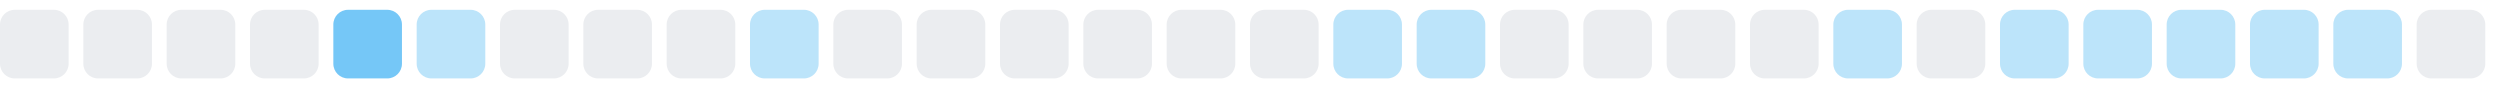
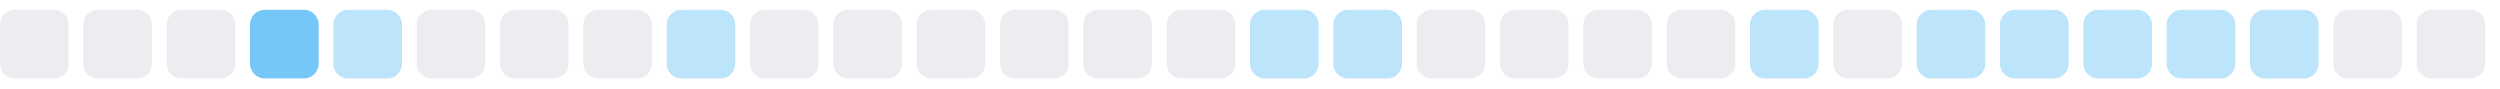
<svg xmlns="http://www.w3.org/2000/svg" width="255" height="9">
  <style>
        .level0 { fill: #ebedf0; }
        .level1 { fill: #bce4fa; }
        .level2 { fill: #75c7f7; }
        .level3 { fill: #30a9f2; }
        .level4 { fill: #008ee6; }
        @media (prefers-color-scheme: dark) {
          .level0 { fill: #161b22; }
          .level1 { fill: #0b3b5c; }
          .level2 { fill: #0a6299; }
          .level3 { fill: #008ee6; }
          .level4 { fill: #5bc4ff; }
        }
      </style>
  <rect x="0.0" y="1" width="7" height="7" rx="1.5" ry="1.5" class="level0" />
  <rect x="8.5" y="1" width="7" height="7" rx="1.5" ry="1.5" class="level0" />
  <rect x="17.0" y="1" width="7" height="7" rx="1.5" ry="1.5" class="level0" />
-   <rect x="25.5" y="1" width="7" height="7" rx="1.5" ry="1.5" class="level0" />
-   <rect x="34.0" y="1" width="7" height="7" rx="1.5" ry="1.5" class="level2" />
-   <rect x="42.5" y="1" width="7" height="7" rx="1.5" ry="1.5" class="level1" />
+   <rect x="25.5" y="1" width="7" height="7" rx="1.5" ry="1.5" class="level2" />
+   <rect x="34.0" y="1" width="7" height="7" rx="1.5" ry="1.5" class="level1" />
+   <rect x="42.5" y="1" width="7" height="7" rx="1.5" ry="1.5" class="level0" />
  <rect x="51.0" y="1" width="7" height="7" rx="1.5" ry="1.5" class="level0" />
  <rect x="59.5" y="1" width="7" height="7" rx="1.5" ry="1.5" class="level0" />
-   <rect x="68.0" y="1" width="7" height="7" rx="1.5" ry="1.5" class="level0" />
-   <rect x="76.5" y="1" width="7" height="7" rx="1.5" ry="1.5" class="level1" />
+   <rect x="68.0" y="1" width="7" height="7" rx="1.5" ry="1.5" class="level1" />
+   <rect x="76.5" y="1" width="7" height="7" rx="1.5" ry="1.5" class="level0" />
  <rect x="85.0" y="1" width="7" height="7" rx="1.5" ry="1.5" class="level0" />
  <rect x="93.5" y="1" width="7" height="7" rx="1.5" ry="1.5" class="level0" />
  <rect x="102.0" y="1" width="7" height="7" rx="1.5" ry="1.5" class="level0" />
  <rect x="110.5" y="1" width="7" height="7" rx="1.5" ry="1.5" class="level0" />
  <rect x="119.0" y="1" width="7" height="7" rx="1.5" ry="1.5" class="level0" />
-   <rect x="127.5" y="1" width="7" height="7" rx="1.5" ry="1.5" class="level0" />
+   <rect x="127.5" y="1" width="7" height="7" rx="1.5" ry="1.5" class="level1" />
  <rect x="136.0" y="1" width="7" height="7" rx="1.5" ry="1.5" class="level1" />
-   <rect x="144.5" y="1" width="7" height="7" rx="1.5" ry="1.5" class="level1" />
+   <rect x="144.5" y="1" width="7" height="7" rx="1.5" ry="1.5" class="level0" />
  <rect x="153.0" y="1" width="7" height="7" rx="1.5" ry="1.5" class="level0" />
  <rect x="161.5" y="1" width="7" height="7" rx="1.5" ry="1.5" class="level0" />
  <rect x="170.0" y="1" width="7" height="7" rx="1.5" ry="1.5" class="level0" />
-   <rect x="178.5" y="1" width="7" height="7" rx="1.5" ry="1.5" class="level0" />
-   <rect x="187.0" y="1" width="7" height="7" rx="1.5" ry="1.5" class="level1" />
-   <rect x="195.5" y="1" width="7" height="7" rx="1.5" ry="1.5" class="level0" />
+   <rect x="178.5" y="1" width="7" height="7" rx="1.5" ry="1.5" class="level1" />
+   <rect x="187.0" y="1" width="7" height="7" rx="1.5" ry="1.5" class="level0" />
+   <rect x="195.5" y="1" width="7" height="7" rx="1.5" ry="1.5" class="level1" />
  <rect x="204.0" y="1" width="7" height="7" rx="1.5" ry="1.5" class="level1" />
  <rect x="212.5" y="1" width="7" height="7" rx="1.5" ry="1.5" class="level1" />
  <rect x="221.0" y="1" width="7" height="7" rx="1.5" ry="1.5" class="level1" />
  <rect x="229.5" y="1" width="7" height="7" rx="1.5" ry="1.5" class="level1" />
-   <rect x="238.0" y="1" width="7" height="7" rx="1.5" ry="1.5" class="level1" />
+   <rect x="238.0" y="1" width="7" height="7" rx="1.5" ry="1.5" class="level0" />
  <rect x="246.5" y="1" width="7" height="7" rx="1.5" ry="1.5" class="level0" />
</svg>
